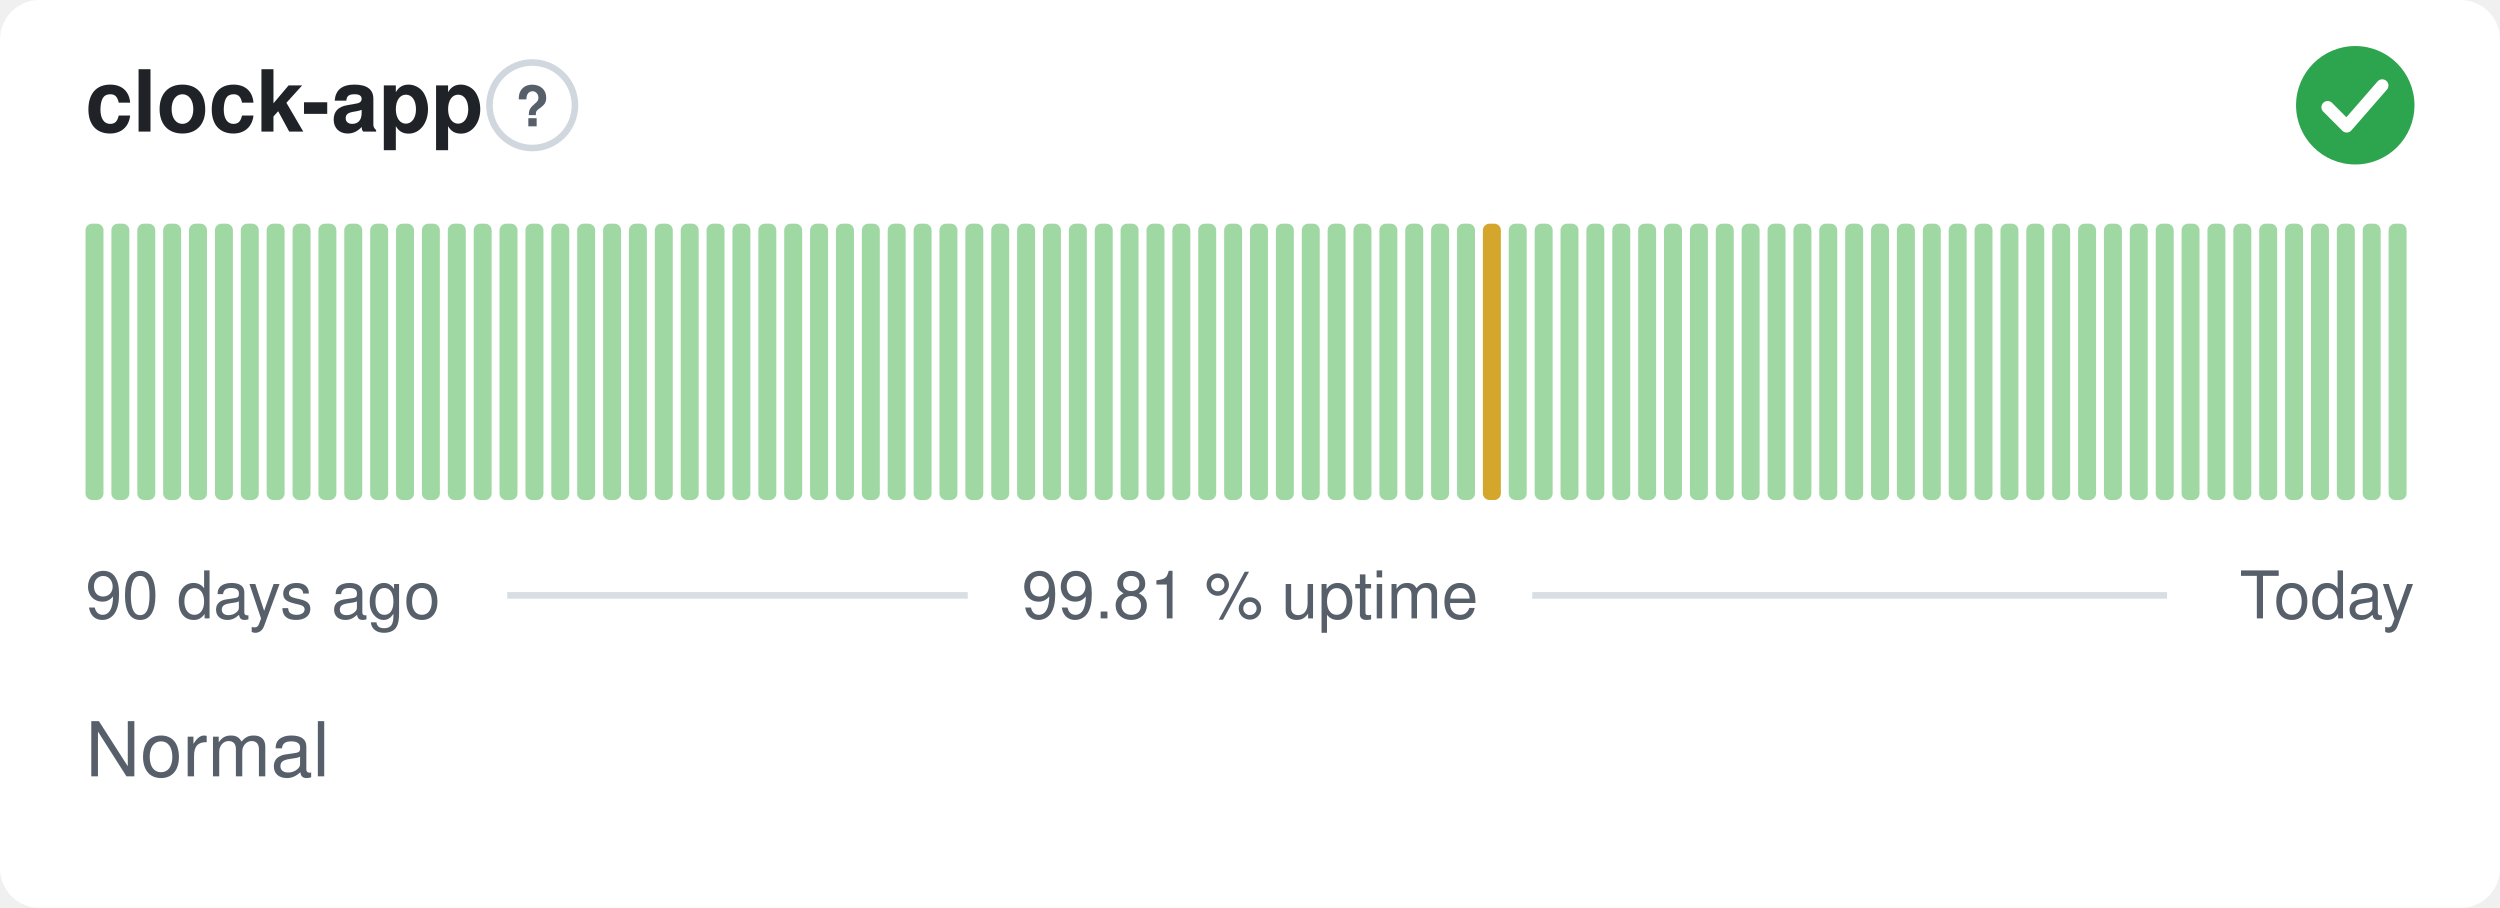
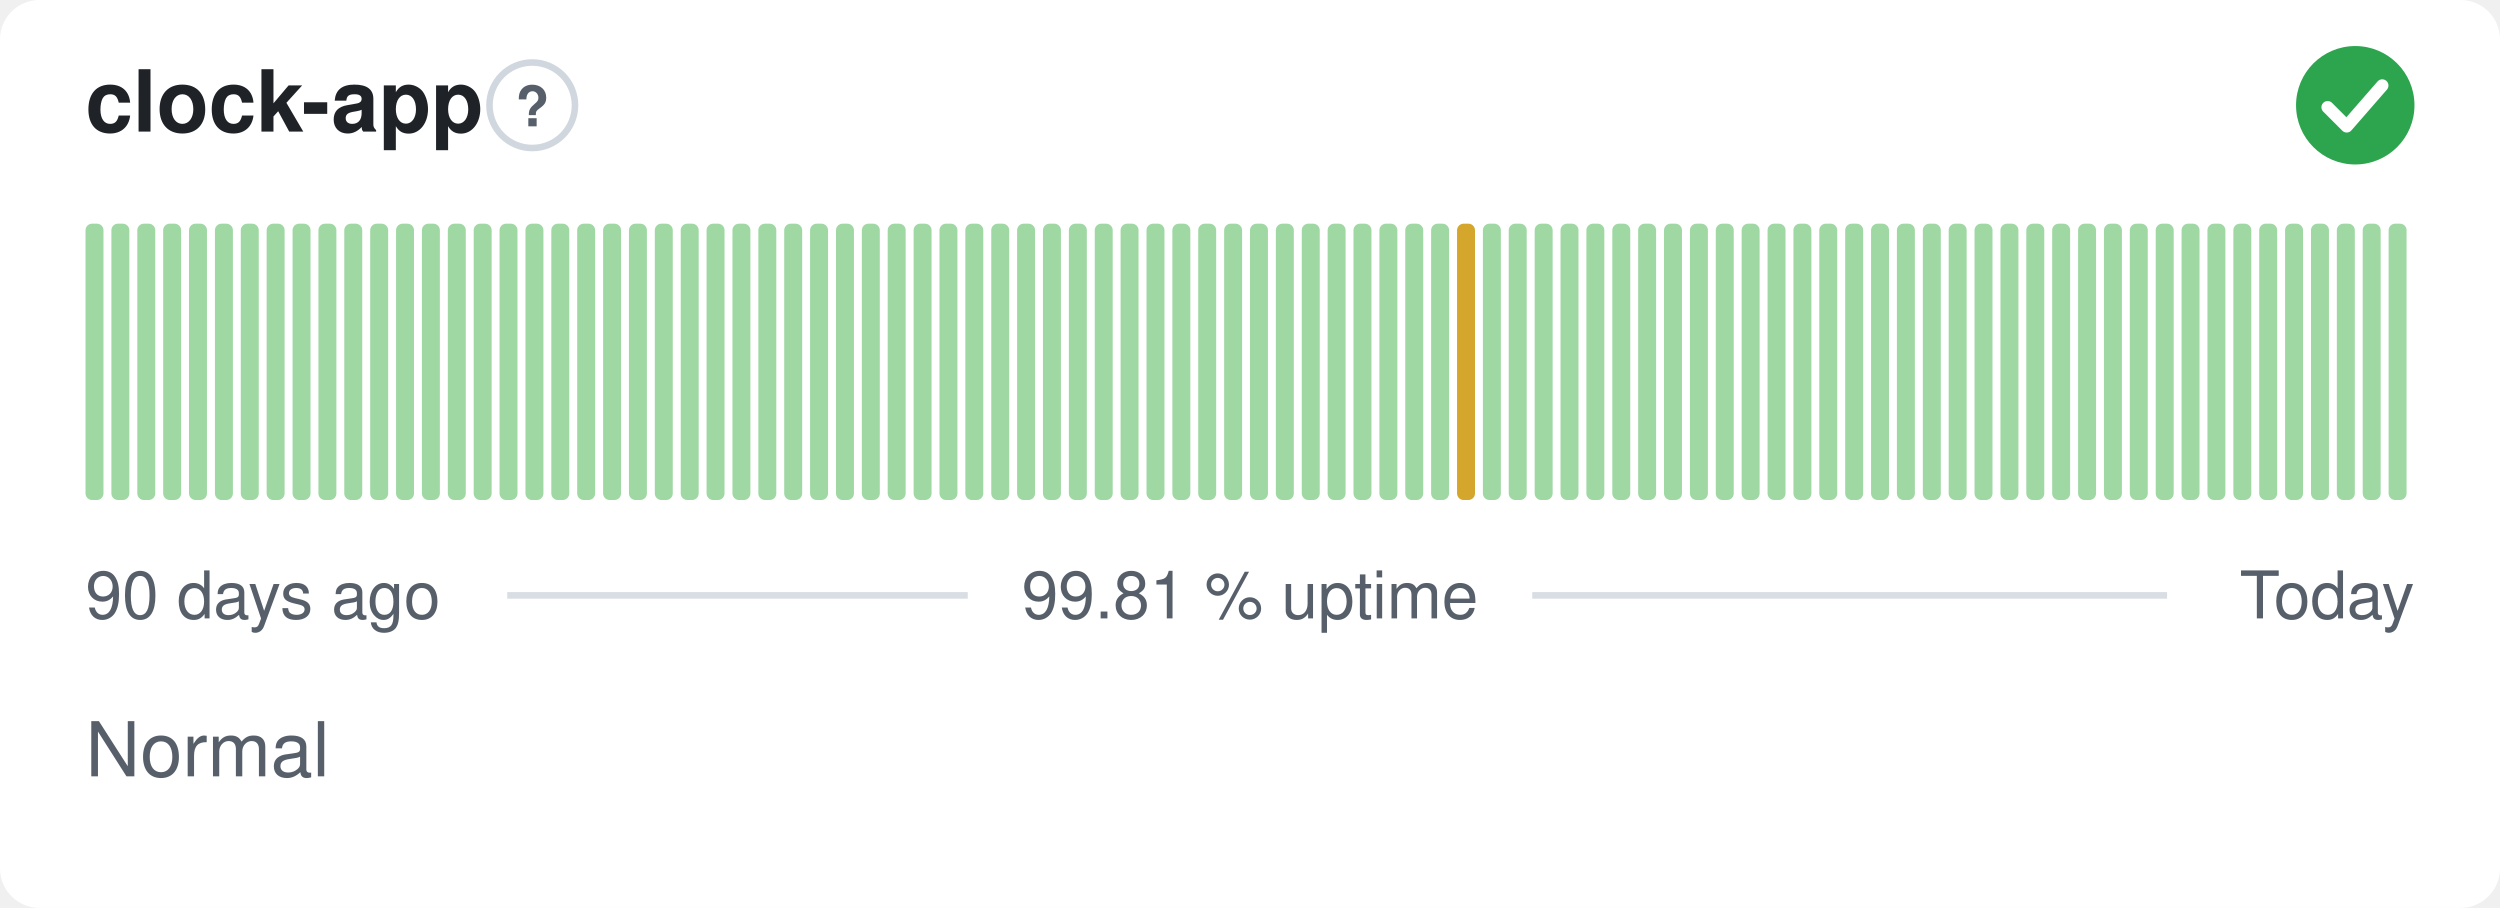
<svg xmlns="http://www.w3.org/2000/svg" width="380" height="138" viewBox="0 0 380 138" role="img" aria-label="clock-app: Normal, 99.81 % uptime over the last 90 days" font-family="-apple-system,BlinkMacSystemFont,'Segoe UI',Helvetica,Arial,sans-serif">
  <style>
    @media (prefers-color-scheme: dark) {
      .bg { fill: #0d1117 }
      .title { fill: #e6edf3 }
      .muted { fill: #8b949e }
      .hint { stroke: #30363d }
      .rule { stroke: #30363d }
      .nodata { fill: #21262d }
    }
  </style>
  <rect class="bg" width="380" height="138" rx="6" fill="#ffffff" />
  <text class="title" x="13" y="20" font-size="13" font-weight="600" fill="#1f2328">clock-app</text>
  <circle class="hint" cx="80.9" cy="16" r="6.5" fill="none" stroke="#d0d7de" stroke-width="1" />
  <text class="muted" x="80.9" y="19.2" text-anchor="middle" font-size="8.5" font-weight="700" fill="#57606a">?</text>
  <circle cx="358" cy="16" r="9" fill="#2da44e" />
  <path d="M353.80 16.30l2.90 2.90 5.40 -6.20" fill="none" stroke="#fff" stroke-width="1.89" stroke-linecap="round" stroke-linejoin="round" />
  <rect x="13.00" y="34.00" width="2.73" height="42.00" rx="1" fill="#9fd8a3" />
  <rect x="16.93" y="34.00" width="2.73" height="42.00" rx="1" fill="#9fd8a3" />
  <rect x="20.87" y="34.00" width="2.73" height="42.00" rx="1" fill="#9fd8a3" />
  <rect x="24.80" y="34.00" width="2.73" height="42.00" rx="1" fill="#9fd8a3" />
  <rect x="28.73" y="34.00" width="2.73" height="42.00" rx="1" fill="#9fd8a3" />
  <rect x="32.67" y="34.00" width="2.73" height="42.00" rx="1" fill="#9fd8a3" />
  <rect x="36.60" y="34.00" width="2.73" height="42.00" rx="1" fill="#9fd8a3" />
  <rect x="40.53" y="34.00" width="2.73" height="42.00" rx="1" fill="#9fd8a3" />
  <rect x="44.47" y="34.00" width="2.73" height="42.00" rx="1" fill="#9fd8a3" />
  <rect x="48.40" y="34.00" width="2.73" height="42.00" rx="1" fill="#9fd8a3" />
  <rect x="52.33" y="34.00" width="2.73" height="42.00" rx="1" fill="#9fd8a3" />
  <rect x="56.27" y="34.00" width="2.73" height="42.00" rx="1" fill="#9fd8a3" />
  <rect x="60.20" y="34.00" width="2.73" height="42.00" rx="1" fill="#9fd8a3" />
  <rect x="64.13" y="34.00" width="2.73" height="42.00" rx="1" fill="#9fd8a3" />
  <rect x="68.07" y="34.00" width="2.73" height="42.00" rx="1" fill="#9fd8a3" />
  <rect x="72.00" y="34.00" width="2.73" height="42.00" rx="1" fill="#9fd8a3" />
  <rect x="75.93" y="34.00" width="2.73" height="42.00" rx="1" fill="#9fd8a3" />
  <rect x="79.87" y="34.00" width="2.73" height="42.00" rx="1" fill="#9fd8a3" />
  <rect x="83.80" y="34.00" width="2.73" height="42.00" rx="1" fill="#9fd8a3" />
  <rect x="87.73" y="34.00" width="2.73" height="42.00" rx="1" fill="#9fd8a3" />
  <rect x="91.67" y="34.00" width="2.73" height="42.00" rx="1" fill="#9fd8a3" />
  <rect x="95.60" y="34.00" width="2.73" height="42.00" rx="1" fill="#9fd8a3" />
  <rect x="99.53" y="34.00" width="2.73" height="42.00" rx="1" fill="#9fd8a3" />
  <rect x="103.47" y="34.00" width="2.73" height="42.00" rx="1" fill="#9fd8a3" />
  <rect x="107.40" y="34.00" width="2.73" height="42.00" rx="1" fill="#9fd8a3" />
  <rect x="111.33" y="34.00" width="2.73" height="42.00" rx="1" fill="#9fd8a3" />
  <rect x="115.27" y="34.00" width="2.73" height="42.00" rx="1" fill="#9fd8a3" />
  <rect x="119.20" y="34.00" width="2.73" height="42.00" rx="1" fill="#9fd8a3" />
  <rect x="123.13" y="34.00" width="2.73" height="42.00" rx="1" fill="#9fd8a3" />
  <rect x="127.07" y="34.00" width="2.73" height="42.00" rx="1" fill="#9fd8a3" />
  <rect x="131.00" y="34.00" width="2.73" height="42.00" rx="1" fill="#9fd8a3" />
  <rect x="134.93" y="34.00" width="2.73" height="42.00" rx="1" fill="#9fd8a3" />
  <rect x="138.87" y="34.00" width="2.73" height="42.00" rx="1" fill="#9fd8a3" />
  <rect x="142.80" y="34.00" width="2.73" height="42.00" rx="1" fill="#9fd8a3" />
  <rect x="146.73" y="34.00" width="2.73" height="42.00" rx="1" fill="#9fd8a3" />
  <rect x="150.67" y="34.00" width="2.73" height="42.00" rx="1" fill="#9fd8a3" />
  <rect x="154.60" y="34.00" width="2.73" height="42.00" rx="1" fill="#9fd8a3" />
  <rect x="158.53" y="34.00" width="2.73" height="42.00" rx="1" fill="#9fd8a3" />
  <rect x="162.47" y="34.00" width="2.73" height="42.00" rx="1" fill="#9fd8a3" />
  <rect x="166.40" y="34.00" width="2.73" height="42.00" rx="1" fill="#9fd8a3" />
  <rect x="170.33" y="34.00" width="2.73" height="42.00" rx="1" fill="#9fd8a3" />
  <rect x="174.27" y="34.00" width="2.73" height="42.00" rx="1" fill="#9fd8a3" />
  <rect x="178.20" y="34.00" width="2.73" height="42.00" rx="1" fill="#9fd8a3" />
  <rect x="182.13" y="34.00" width="2.73" height="42.00" rx="1" fill="#9fd8a3" />
  <rect x="186.07" y="34.00" width="2.73" height="42.00" rx="1" fill="#9fd8a3" />
  <rect x="190.00" y="34.00" width="2.73" height="42.00" rx="1" fill="#9fd8a3" />
  <rect x="193.93" y="34.00" width="2.73" height="42.00" rx="1" fill="#9fd8a3" />
  <rect x="197.87" y="34.00" width="2.73" height="42.00" rx="1" fill="#9fd8a3" />
  <rect x="201.80" y="34.00" width="2.73" height="42.00" rx="1" fill="#9fd8a3" />
  <rect x="205.73" y="34.00" width="2.73" height="42.00" rx="1" fill="#9fd8a3" />
  <rect x="209.67" y="34.00" width="2.73" height="42.00" rx="1" fill="#9fd8a3" />
  <rect x="213.60" y="34.00" width="2.73" height="42.00" rx="1" fill="#9fd8a3" />
  <rect x="217.53" y="34.00" width="2.73" height="42.00" rx="1" fill="#9fd8a3" />
-   <rect x="221.47" y="34.00" width="2.73" height="42.00" rx="1" fill="#9fd8a3" />
-   <rect x="225.40" y="34.00" width="2.73" height="42.00" rx="1" fill="#d4a72c" />
+   <rect x="221.47" y="34.00" width="2.73" height="42.00" rx="1" fill="#d4a72c" />
+   <rect x="225.40" y="34.00" width="2.73" height="42.00" rx="1" fill="#9fd8a3" />
  <rect x="229.33" y="34.00" width="2.73" height="42.00" rx="1" fill="#9fd8a3" />
  <rect x="233.27" y="34.00" width="2.73" height="42.00" rx="1" fill="#9fd8a3" />
  <rect x="237.20" y="34.00" width="2.73" height="42.00" rx="1" fill="#9fd8a3" />
  <rect x="241.13" y="34.00" width="2.73" height="42.00" rx="1" fill="#9fd8a3" />
  <rect x="245.07" y="34.00" width="2.73" height="42.00" rx="1" fill="#9fd8a3" />
  <rect x="249.00" y="34.00" width="2.73" height="42.00" rx="1" fill="#9fd8a3" />
  <rect x="252.93" y="34.00" width="2.73" height="42.00" rx="1" fill="#9fd8a3" />
  <rect x="256.87" y="34.00" width="2.73" height="42.00" rx="1" fill="#9fd8a3" />
  <rect x="260.80" y="34.00" width="2.73" height="42.00" rx="1" fill="#9fd8a3" />
  <rect x="264.73" y="34.00" width="2.73" height="42.00" rx="1" fill="#9fd8a3" />
  <rect x="268.67" y="34.00" width="2.73" height="42.00" rx="1" fill="#9fd8a3" />
  <rect x="272.60" y="34.00" width="2.73" height="42.00" rx="1" fill="#9fd8a3" />
  <rect x="276.53" y="34.00" width="2.73" height="42.00" rx="1" fill="#9fd8a3" />
  <rect x="280.47" y="34.00" width="2.73" height="42.00" rx="1" fill="#9fd8a3" />
  <rect x="284.40" y="34.00" width="2.73" height="42.00" rx="1" fill="#9fd8a3" />
  <rect x="288.33" y="34.00" width="2.73" height="42.00" rx="1" fill="#9fd8a3" />
  <rect x="292.27" y="34.00" width="2.73" height="42.00" rx="1" fill="#9fd8a3" />
  <rect x="296.20" y="34.00" width="2.73" height="42.00" rx="1" fill="#9fd8a3" />
  <rect x="300.13" y="34.00" width="2.73" height="42.00" rx="1" fill="#9fd8a3" />
  <rect x="304.07" y="34.00" width="2.73" height="42.00" rx="1" fill="#9fd8a3" />
  <rect x="308.00" y="34.00" width="2.73" height="42.00" rx="1" fill="#9fd8a3" />
  <rect x="311.93" y="34.00" width="2.73" height="42.00" rx="1" fill="#9fd8a3" />
  <rect x="315.87" y="34.00" width="2.73" height="42.00" rx="1" fill="#9fd8a3" />
  <rect x="319.80" y="34.00" width="2.73" height="42.00" rx="1" fill="#9fd8a3" />
  <rect x="323.73" y="34.00" width="2.73" height="42.00" rx="1" fill="#9fd8a3" />
  <rect x="327.67" y="34.00" width="2.73" height="42.00" rx="1" fill="#9fd8a3" />
  <rect x="331.60" y="34.00" width="2.73" height="42.00" rx="1" fill="#9fd8a3" />
  <rect x="335.53" y="34.00" width="2.73" height="42.00" rx="1" fill="#9fd8a3" />
  <rect x="339.47" y="34.00" width="2.73" height="42.00" rx="1" fill="#9fd8a3" />
  <rect x="343.40" y="34.00" width="2.73" height="42.00" rx="1" fill="#9fd8a3" />
  <rect x="347.33" y="34.00" width="2.73" height="42.00" rx="1" fill="#9fd8a3" />
  <rect x="351.27" y="34.00" width="2.73" height="42.00" rx="1" fill="#9fd8a3" />
  <rect x="355.20" y="34.00" width="2.73" height="42.00" rx="1" fill="#9fd8a3" />
  <rect x="359.13" y="34.00" width="2.73" height="42.00" rx="1" fill="#9fd8a3" />
  <rect x="363.07" y="34.00" width="2.73" height="42.00" rx="1" fill="#9fd8a3" />
  <text class="muted" x="13" y="94" font-size="10" fill="#57606a">90 days ago</text>
  <text class="muted" x="190" y="94" text-anchor="middle" font-size="10" fill="#57606a">99.81 % uptime</text>
  <text class="muted" x="367" y="94" text-anchor="end" font-size="10" fill="#57606a">Today</text>
  <line class="rule" x1="77.1" y1="90.5" x2="147.1" y2="90.5" stroke="#d8dee4" stroke-width="1" />
  <line class="rule" x1="232.9" y1="90.5" x2="329.4" y2="90.5" stroke="#d8dee4" stroke-width="1" />
  <text class="muted" x="13" y="118" font-size="11.5" fill="#57606a">Normal</text>
</svg>
